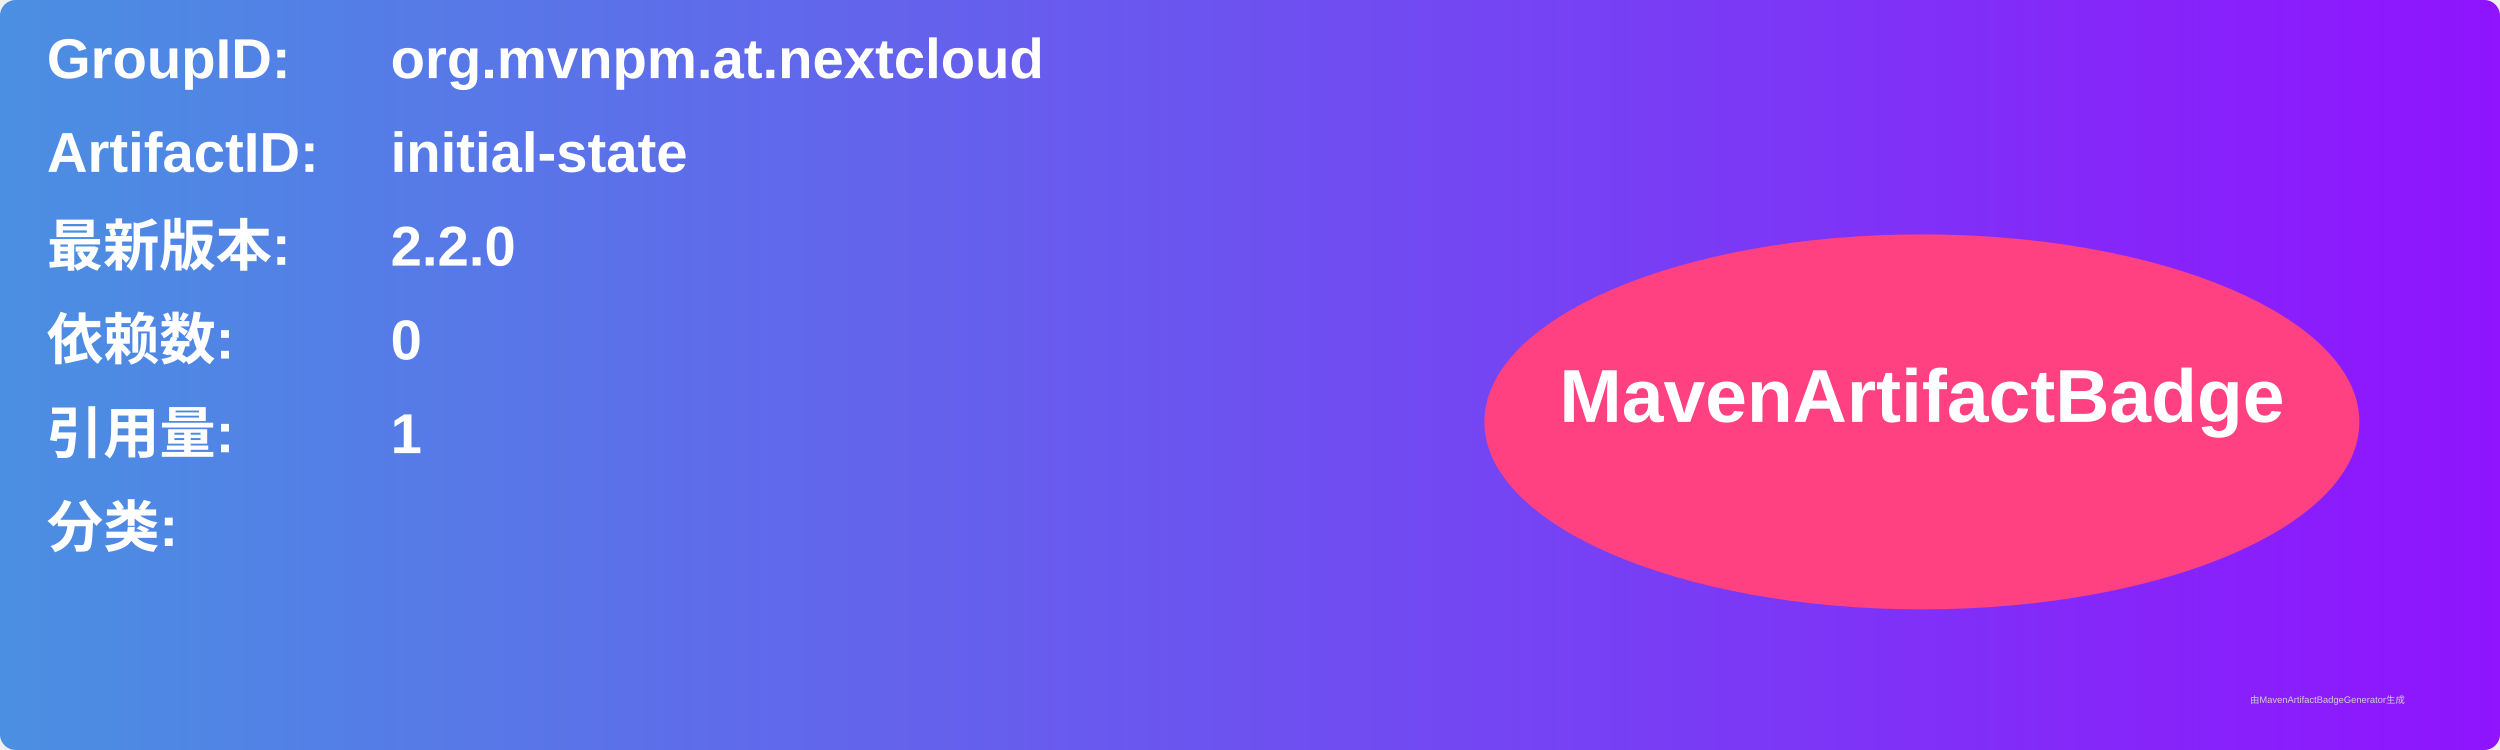
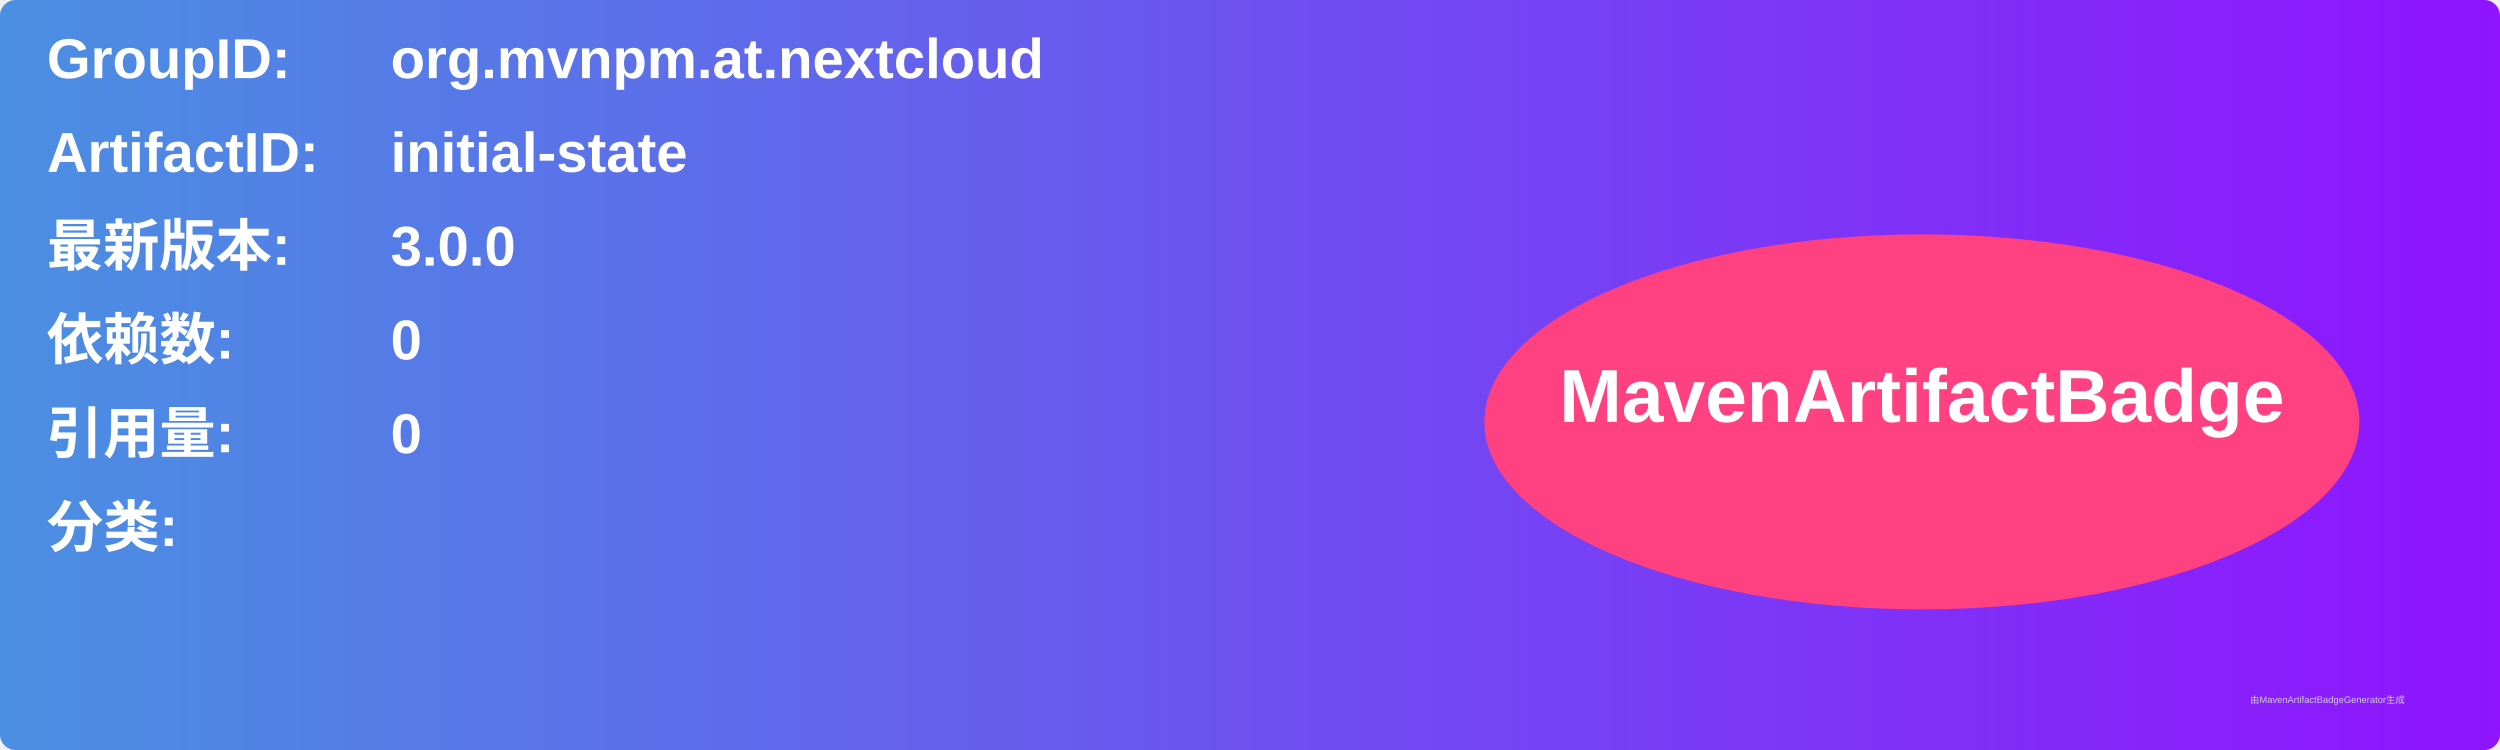
<svg xmlns="http://www.w3.org/2000/svg" width="800" height="240" viewBox="0 0 800 240">
  <linearGradient id="grad" x1="0%" y1="0%" x2="100%" y2="0%">
    <stop offset="0%" stop-color="#4a90e2" />
    <stop offset="100%" stop-color="#9013fe" />
  </linearGradient>
  <rect width="100%" height="100%" rx="5" ry="5" fill="url(#grad)" />
  <g transform="translate(15, 15)">
    <text x="0" y="10" font-family="Arial" font-size="18" fill="white" font-weight="bold" width="260">GroupID:</text>
    <text x="110" y="10" font-family="Arial" font-size="18" fill="white" font-weight="bold" width="460">org.mvnpm.at.nextcloud</text>
    <text x="0" y="40" font-family="Arial" font-size="18" fill="white" font-weight="bold" width="260">ArtifactID:</text>
    <text x="110" y="40" font-family="Arial" font-size="18" fill="white" font-weight="bold" width="460">initial-state</text>
    <text x="0" y="70" font-family="Arial" font-size="18" fill="white" font-weight="bold">最新版本:</text>
    <text x="110" y="70" font-family="Arial" font-size="18" fill="white" font-weight="bold">
-       <tspan font-weight="bold">2.2.0</tspan>
+       <tspan font-weight="bold">3.0.0</tspan>
    </text>
    <text x="0" y="100" font-family="Arial" font-size="18" fill="white" font-weight="bold">依赖数: </text>
    <text x="110" y="100" font-family="Arial" font-size="18" fill="white">
      <tspan font-weight="bold">0</tspan>
    </text>
    <text x="0" y="130" font-family="Arial" font-size="18" fill="white" font-weight="bold">引用量: </text>
    <text x="110" y="130" font-family="Arial" font-size="18" fill="white">
-       <tspan font-weight="bold">1</tspan>
+       <tspan font-weight="bold">0</tspan>
    </text>
    <text x="0" y="160" font-family="Arial" font-size="18" fill="white" font-weight="bold">分类:</text>
    <text x="10" y="190" font-family="Arial" font-size="10" fill="white">
      <tspan font-weight="bold" />
    </text>
    <ellipse cx="600" cy="120" rx="140" ry="60" fill="#ff4081" />
    <text x="600" y="120" text-anchor="middle" font-family="Arial" font-size="24" fill="white" font-weight="bold">MavenArtifactBadge</text>
  </g>
  <text x="720" y="225" font-family="Arial" font-size="3" fill="#d0d0d0">由MavenArtifactBadgeGenerator生成</text>
</svg>
